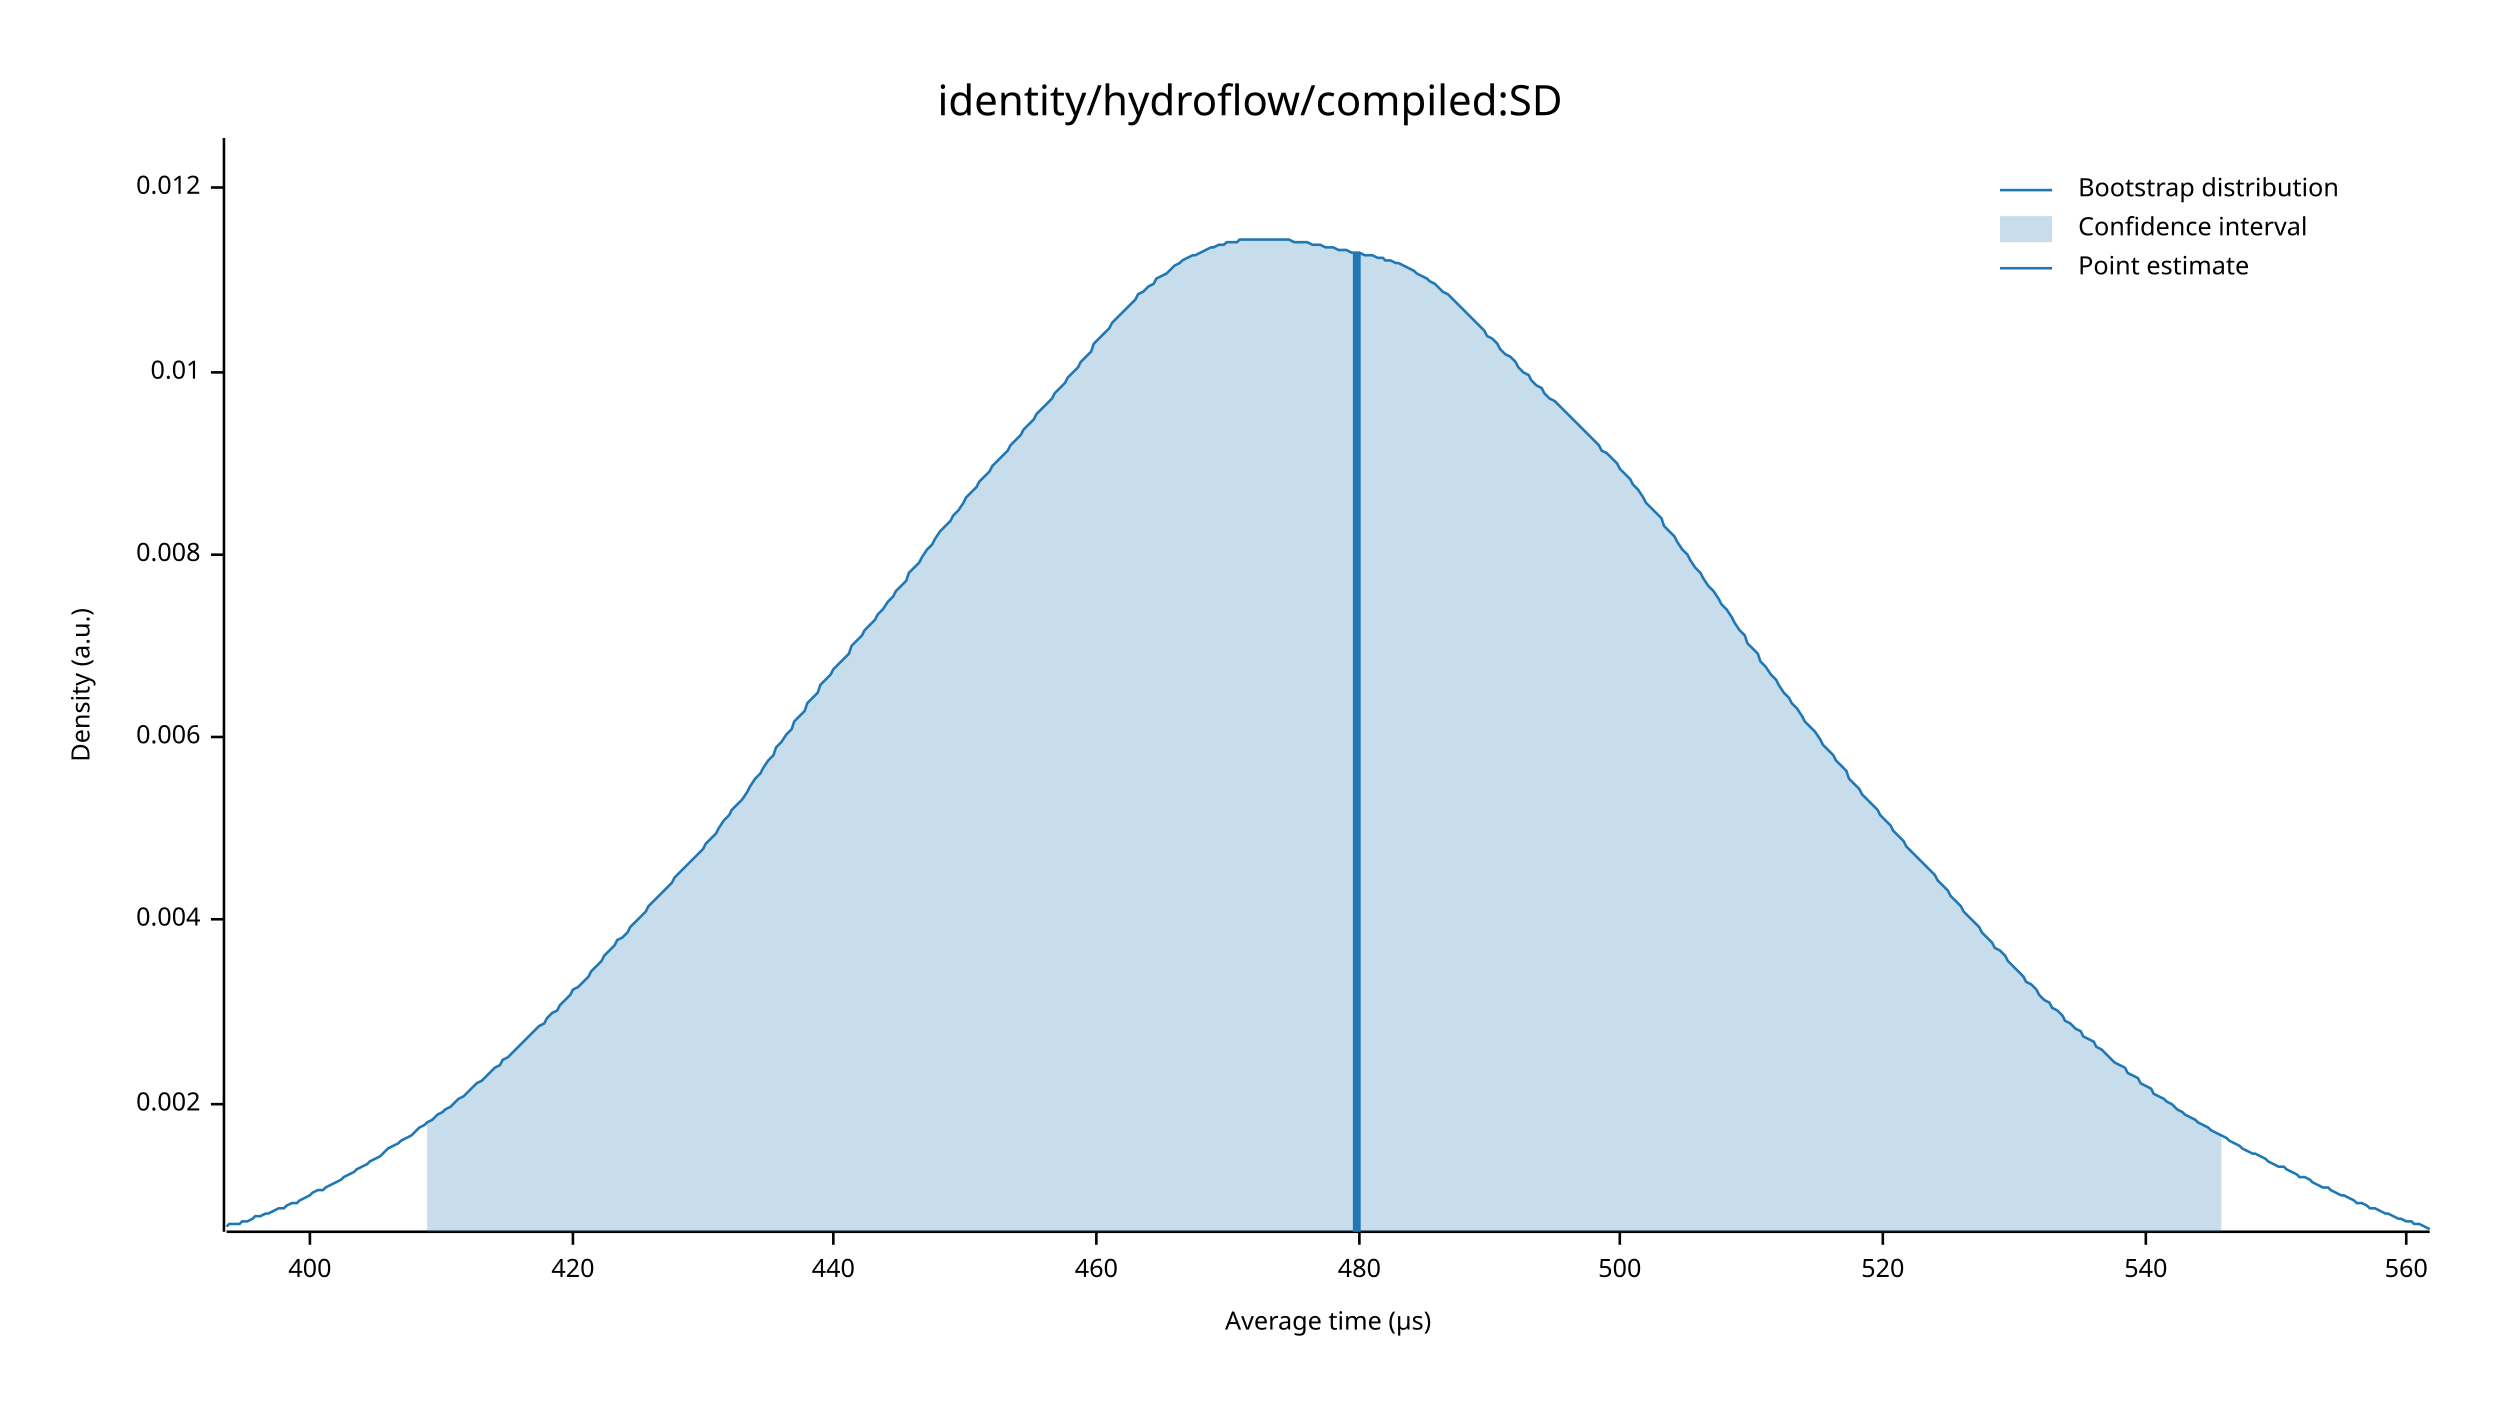
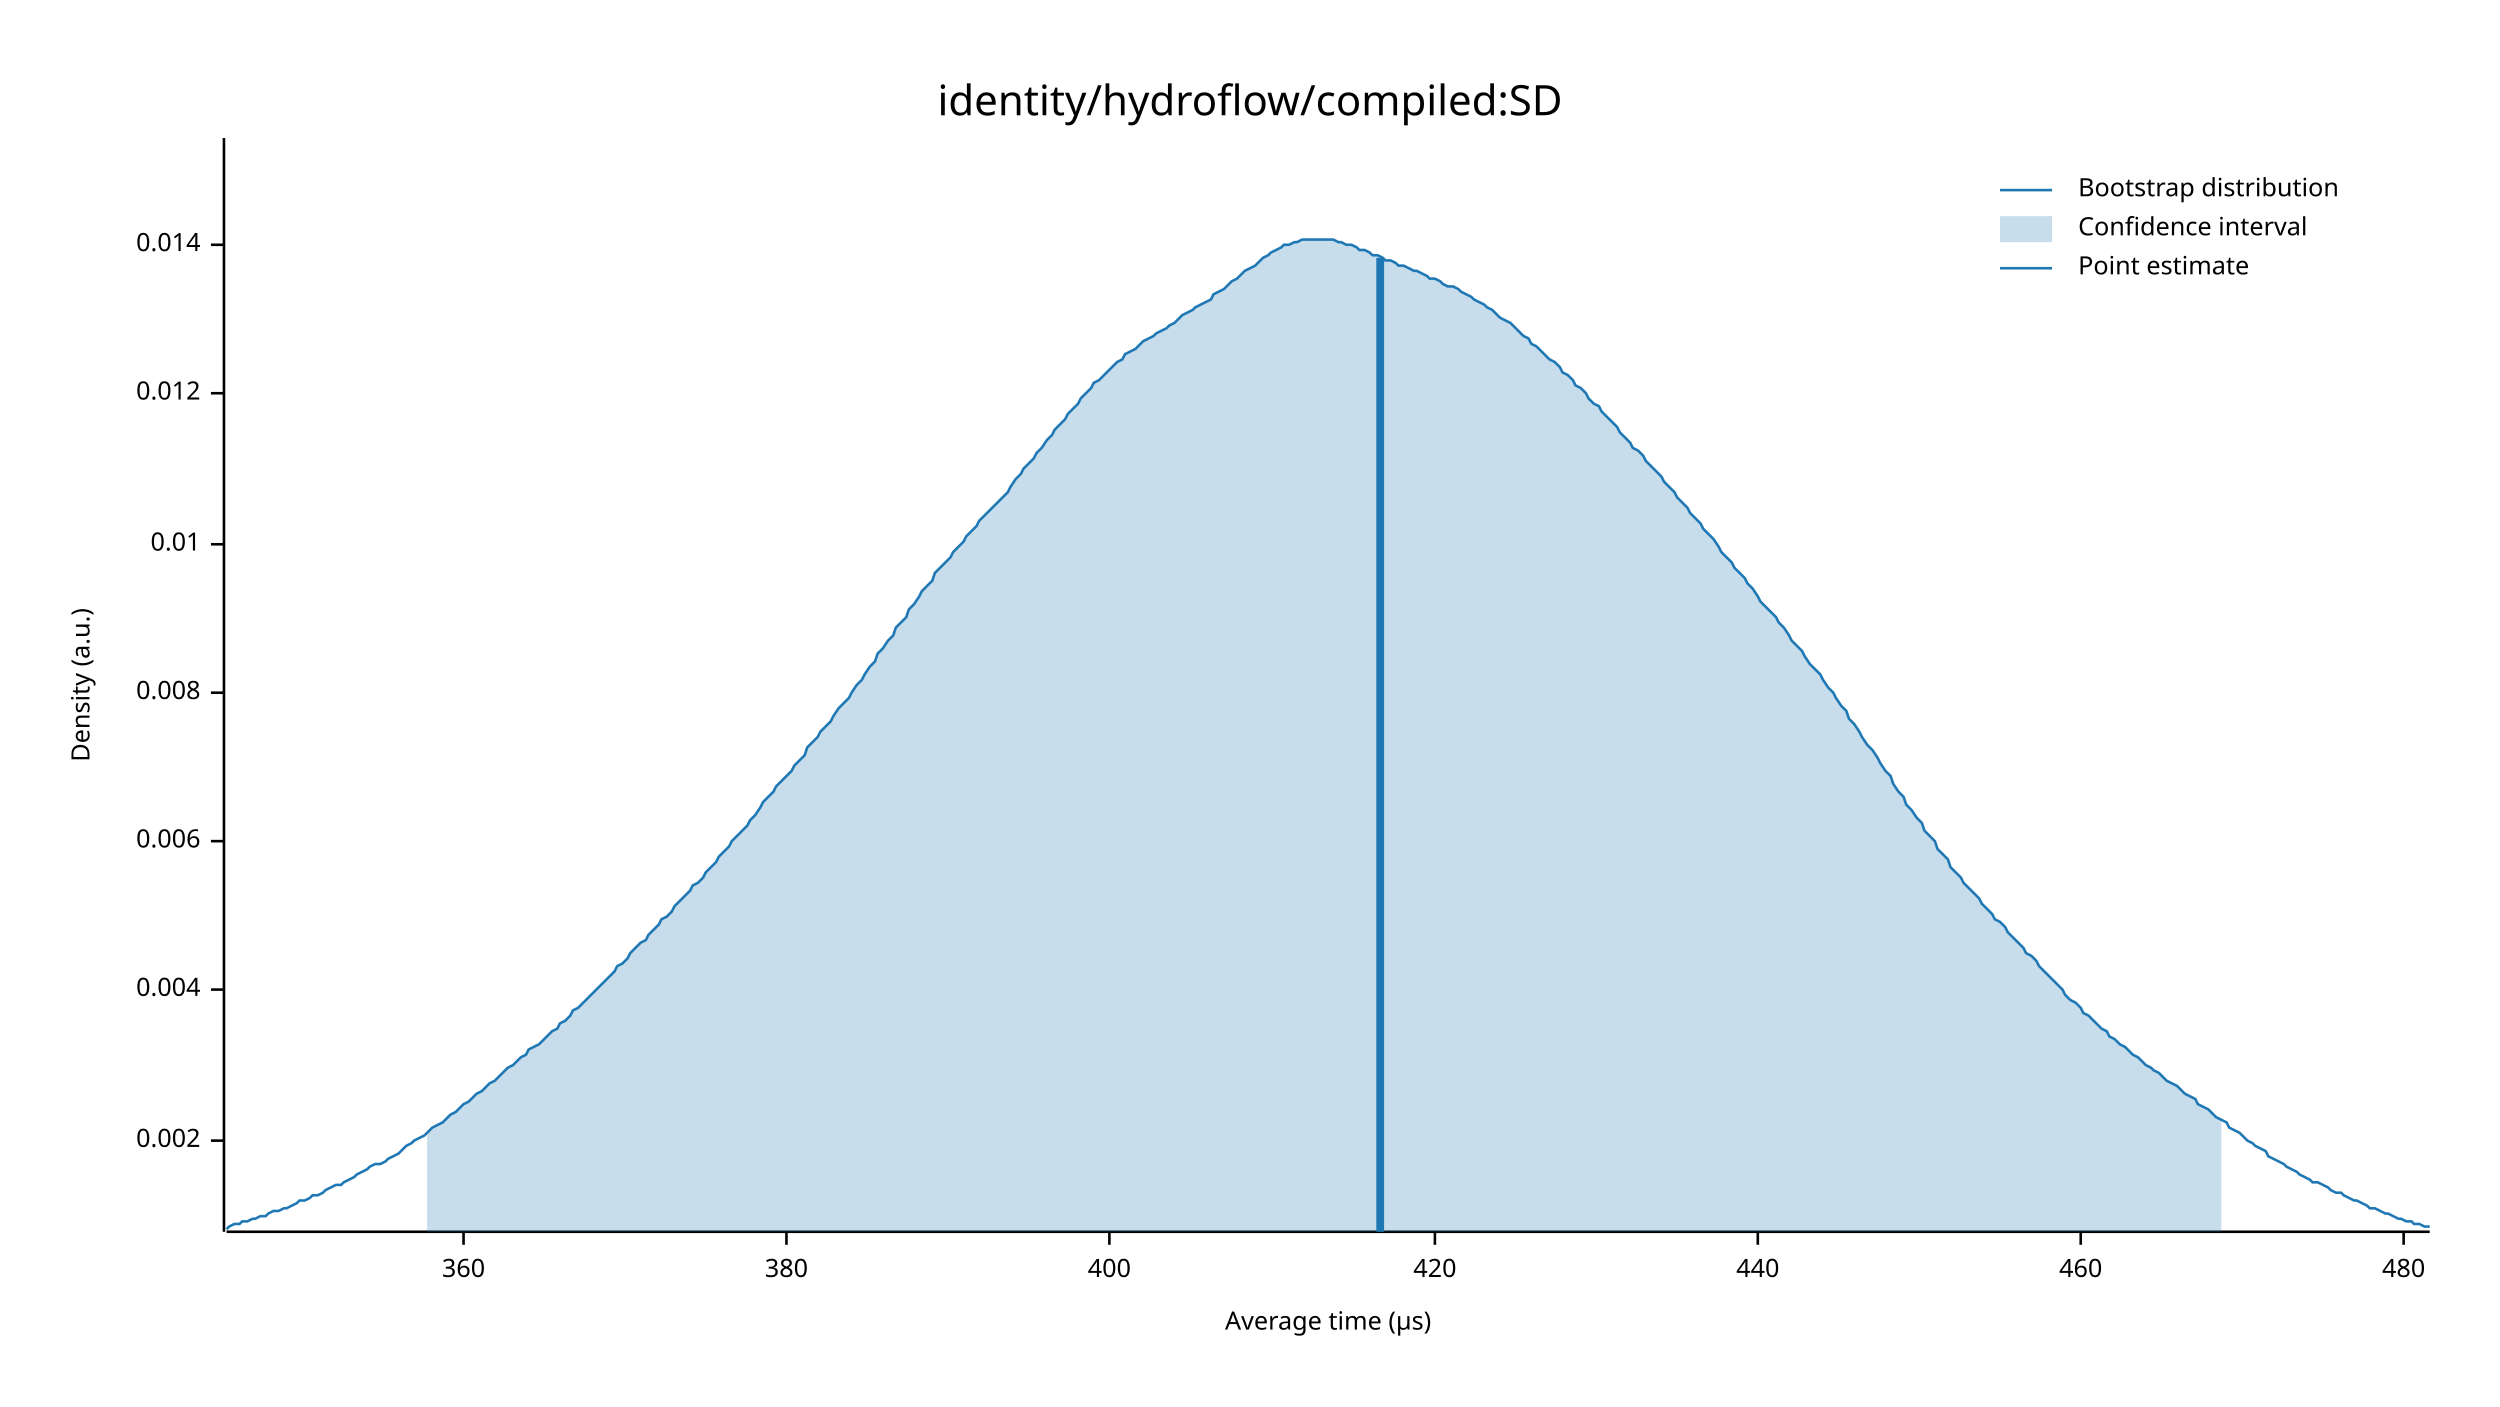
<svg xmlns="http://www.w3.org/2000/svg" width="960" height="540" viewBox="0 0 960 540">
  <text x="480" y="32" dy="0.76em" text-anchor="middle" font-family="sans-serif" font-size="16.129" opacity="1" fill="#000000">
identity/hydroflow/compiled:SD
</text>
  <text x="27" y="263" dy="0.76em" text-anchor="middle" font-family="sans-serif" font-size="9.677" opacity="1" fill="#000000" transform="rotate(270, 27, 263)">
Density (a.u.)
</text>
  <text x="510" y="513" dy="-0.5ex" text-anchor="middle" font-family="sans-serif" font-size="9.677" opacity="1" fill="#000000">
Average time (µs)
</text>
  <polyline fill="none" opacity="1" stroke="#000000" stroke-width="1" points="86,53 86,473 " />
-   <text x="77" y="424" dy="0.5ex" text-anchor="end" font-family="sans-serif" font-size="9.677" opacity="1" fill="#000000">
+   <text x="77" y="438" dy="0.5ex" text-anchor="end" font-family="sans-serif" font-size="9.677" opacity="1" fill="#000000">
0.002
</text>
-   <polyline fill="none" opacity="1" stroke="#000000" stroke-width="1" points="81,424 86,424 " />
-   <text x="77" y="353" dy="0.5ex" text-anchor="end" font-family="sans-serif" font-size="9.677" opacity="1" fill="#000000">
+   <polyline fill="none" opacity="1" stroke="#000000" stroke-width="1" points="81,438 86,438 " />
+   <text x="77" y="380" dy="0.5ex" text-anchor="end" font-family="sans-serif" font-size="9.677" opacity="1" fill="#000000">
0.004
</text>
-   <polyline fill="none" opacity="1" stroke="#000000" stroke-width="1" points="81,353 86,353 " />
-   <text x="77" y="283" dy="0.5ex" text-anchor="end" font-family="sans-serif" font-size="9.677" opacity="1" fill="#000000">
+   <polyline fill="none" opacity="1" stroke="#000000" stroke-width="1" points="81,380 86,380 " />
+   <text x="77" y="323" dy="0.5ex" text-anchor="end" font-family="sans-serif" font-size="9.677" opacity="1" fill="#000000">
0.006
</text>
-   <polyline fill="none" opacity="1" stroke="#000000" stroke-width="1" points="81,283 86,283 " />
-   <text x="77" y="213" dy="0.5ex" text-anchor="end" font-family="sans-serif" font-size="9.677" opacity="1" fill="#000000">
+   <polyline fill="none" opacity="1" stroke="#000000" stroke-width="1" points="81,323 86,323 " />
+   <text x="77" y="266" dy="0.5ex" text-anchor="end" font-family="sans-serif" font-size="9.677" opacity="1" fill="#000000">
0.008
</text>
-   <polyline fill="none" opacity="1" stroke="#000000" stroke-width="1" points="81,213 86,213 " />
-   <text x="77" y="143" dy="0.5ex" text-anchor="end" font-family="sans-serif" font-size="9.677" opacity="1" fill="#000000">
+   <polyline fill="none" opacity="1" stroke="#000000" stroke-width="1" points="81,266 86,266 " />
+   <text x="77" y="209" dy="0.5ex" text-anchor="end" font-family="sans-serif" font-size="9.677" opacity="1" fill="#000000">
0.01
</text>
-   <polyline fill="none" opacity="1" stroke="#000000" stroke-width="1" points="81,143 86,143 " />
-   <text x="77" y="72" dy="0.5ex" text-anchor="end" font-family="sans-serif" font-size="9.677" opacity="1" fill="#000000">
+   <polyline fill="none" opacity="1" stroke="#000000" stroke-width="1" points="81,209 86,209 " />
+   <text x="77" y="151" dy="0.5ex" text-anchor="end" font-family="sans-serif" font-size="9.677" opacity="1" fill="#000000">
0.012
</text>
-   <polyline fill="none" opacity="1" stroke="#000000" stroke-width="1" points="81,72 86,72 " />
+   <polyline fill="none" opacity="1" stroke="#000000" stroke-width="1" points="81,151 86,151 " />
+   <text x="77" y="94" dy="0.5ex" text-anchor="end" font-family="sans-serif" font-size="9.677" opacity="1" fill="#000000">
+ 0.014
+ </text>
+   <polyline fill="none" opacity="1" stroke="#000000" stroke-width="1" points="81,94 86,94 " />
  <polyline fill="none" opacity="1" stroke="#000000" stroke-width="1" points="87,473 933,473 " />
-   <text x="119" y="483" dy="0.76em" text-anchor="middle" font-family="sans-serif" font-size="9.677" opacity="1" fill="#000000">
+   <text x="178" y="483" dy="0.76em" text-anchor="middle" font-family="sans-serif" font-size="9.677" opacity="1" fill="#000000">
+ 360
+ </text>
+   <polyline fill="none" opacity="1" stroke="#000000" stroke-width="1" points="178,473 178,478 " />
+   <text x="302" y="483" dy="0.76em" text-anchor="middle" font-family="sans-serif" font-size="9.677" opacity="1" fill="#000000">
+ 380
+ </text>
+   <polyline fill="none" opacity="1" stroke="#000000" stroke-width="1" points="302,473 302,478 " />
+   <text x="426" y="483" dy="0.76em" text-anchor="middle" font-family="sans-serif" font-size="9.677" opacity="1" fill="#000000">
400
</text>
-   <polyline fill="none" opacity="1" stroke="#000000" stroke-width="1" points="119,473 119,478 " />
-   <text x="220" y="483" dy="0.76em" text-anchor="middle" font-family="sans-serif" font-size="9.677" opacity="1" fill="#000000">
+   <polyline fill="none" opacity="1" stroke="#000000" stroke-width="1" points="426,473 426,478 " />
+   <text x="551" y="483" dy="0.76em" text-anchor="middle" font-family="sans-serif" font-size="9.677" opacity="1" fill="#000000">
420
</text>
-   <polyline fill="none" opacity="1" stroke="#000000" stroke-width="1" points="220,473 220,478 " />
-   <text x="320" y="483" dy="0.76em" text-anchor="middle" font-family="sans-serif" font-size="9.677" opacity="1" fill="#000000">
+   <polyline fill="none" opacity="1" stroke="#000000" stroke-width="1" points="551,473 551,478 " />
+   <text x="675" y="483" dy="0.76em" text-anchor="middle" font-family="sans-serif" font-size="9.677" opacity="1" fill="#000000">
440
</text>
-   <polyline fill="none" opacity="1" stroke="#000000" stroke-width="1" points="320,473 320,478 " />
-   <text x="421" y="483" dy="0.76em" text-anchor="middle" font-family="sans-serif" font-size="9.677" opacity="1" fill="#000000">
+   <polyline fill="none" opacity="1" stroke="#000000" stroke-width="1" points="675,473 675,478 " />
+   <text x="799" y="483" dy="0.76em" text-anchor="middle" font-family="sans-serif" font-size="9.677" opacity="1" fill="#000000">
460
</text>
-   <polyline fill="none" opacity="1" stroke="#000000" stroke-width="1" points="421,473 421,478 " />
-   <text x="522" y="483" dy="0.76em" text-anchor="middle" font-family="sans-serif" font-size="9.677" opacity="1" fill="#000000">
+   <polyline fill="none" opacity="1" stroke="#000000" stroke-width="1" points="799,473 799,478 " />
+   <text x="923" y="483" dy="0.76em" text-anchor="middle" font-family="sans-serif" font-size="9.677" opacity="1" fill="#000000">
480
</text>
-   <polyline fill="none" opacity="1" stroke="#000000" stroke-width="1" points="522,473 522,478 " />
-   <text x="622" y="483" dy="0.76em" text-anchor="middle" font-family="sans-serif" font-size="9.677" opacity="1" fill="#000000">
- 500
- </text>
-   <polyline fill="none" opacity="1" stroke="#000000" stroke-width="1" points="622,473 622,478 " />
-   <text x="723" y="483" dy="0.76em" text-anchor="middle" font-family="sans-serif" font-size="9.677" opacity="1" fill="#000000">
- 520
- </text>
-   <polyline fill="none" opacity="1" stroke="#000000" stroke-width="1" points="723,473 723,478 " />
-   <text x="824" y="483" dy="0.76em" text-anchor="middle" font-family="sans-serif" font-size="9.677" opacity="1" fill="#000000">
- 540
- </text>
-   <polyline fill="none" opacity="1" stroke="#000000" stroke-width="1" points="824,473 824,478 " />
-   <text x="924" y="483" dy="0.76em" text-anchor="middle" font-family="sans-serif" font-size="9.677" opacity="1" fill="#000000">
- 560
- </text>
-   <polyline fill="none" opacity="1" stroke="#000000" stroke-width="1" points="924,473 924,478 " />
-   <polyline fill="none" opacity="1" stroke="#1F78B4" stroke-width="1" points="87,471 88,470 90,470 92,470 93,469 95,469 97,468 98,467 100,467 102,466 103,466 105,465 107,464 109,464 110,463 112,462 114,462 115,461 117,460 119,459 120,458 122,457 124,457 125,456 127,455 129,454 131,453 132,452 134,451 136,450 137,449 139,448 141,447 142,446 144,445 146,444 148,442 149,441 151,440 153,439 154,438 156,437 158,436 159,435 161,433 163,432 164,431 166,430 168,428 170,427 171,426 173,425 175,423 176,422 178,421 180,419 181,418 183,416 185,415 187,413 188,412 190,410 192,409 193,407 195,406 197,404 198,403 200,401 202,399 203,398 205,396 207,394 209,393 210,391 212,389 214,388 215,386 217,384 219,382 220,380 222,379 224,377 226,375 227,373 229,371 231,369 232,367 234,365 236,363 237,361 239,360 241,358 242,356 244,354 246,352 248,350 249,348 251,346 253,344 254,343 256,341 258,339 259,337 261,335 263,333 265,331 266,330 268,328 270,326 271,324 273,322 275,320 276,318 278,315 280,313 281,311 283,309 285,307 287,304 288,302 290,299 292,297 293,295 295,292 297,290 298,287 300,285 302,282 304,280 305,277 307,275 309,273 310,270 312,268 314,266 315,263 317,261 319,259 320,257 322,255 324,253 326,251 327,248 329,246 331,244 332,242 334,240 336,238 337,236 339,234 341,231 343,229 344,227 346,225 348,223 349,220 351,218 353,216 354,214 356,211 358,209 359,207 361,204 363,202 365,200 366,198 368,196 370,193 371,191 373,189 375,187 376,185 378,183 380,181 381,179 383,177 385,175 387,173 388,171 390,169 392,167 393,165 395,163 397,161 398,159 400,157 402,155 404,153 405,151 407,149 409,147 410,145 412,143 414,141 415,139 417,137 419,135 420,132 422,130 424,128 426,126 427,124 429,122 431,120 432,119 434,117 436,115 437,113 439,112 441,110 443,109 444,107 446,106 448,105 449,104 451,102 453,101 454,100 456,99 458,98 459,98 461,97 463,96 465,95 466,95 468,94 470,94 471,93 473,93 475,93 476,92 478,92 480,92 482,92 483,92 485,92 487,92 488,92 490,92 492,92 493,92 495,92 497,93 498,93 500,93 502,93 504,94 505,94 507,94 509,95 510,95 512,95 514,96 515,96 517,96 519,97 521,97 522,97 524,98 526,98 527,98 529,99 531,99 532,100 534,100 536,101 537,101 539,102 541,103 543,104 544,105 546,106 548,107 549,108 551,109 553,111 554,112 556,113 558,115 560,117 561,118 563,120 565,122 566,123 568,125 570,127 571,129 573,130 575,132 576,134 578,136 580,137 582,139 583,141 585,143 587,144 588,146 590,148 592,149 593,151 595,153 597,154 599,156 600,157 602,159 604,161 605,162 607,164 609,166 610,167 612,169 614,171 615,173 617,174 619,176 621,178 622,180 624,182 626,184 627,186 629,188 631,191 632,193 634,195 636,197 638,199 639,202 641,204 643,206 644,208 646,211 648,213 649,215 651,218 653,220 654,222 656,225 658,227 660,230 661,232 663,234 665,237 666,239 668,242 670,244 671,247 673,249 675,251 676,254 678,256 680,259 682,261 683,263 685,266 687,268 688,270 690,272 692,275 693,277 695,279 697,281 699,284 700,286 702,288 704,290 705,292 707,294 709,296 710,299 712,301 714,303 715,305 717,307 719,309 721,311 722,313 724,315 726,317 727,319 729,321 731,323 732,325 734,327 736,329 738,331 739,332 741,334 743,336 744,338 746,340 748,342 749,344 751,346 753,348 754,350 756,352 758,354 760,356 761,358 763,360 765,362 766,364 768,365 770,367 771,369 773,371 775,373 777,375 778,377 780,378 782,380 783,382 785,384 787,385 788,387 790,388 792,390 793,392 795,393 797,395 799,396 800,398 802,399 804,400 805,402 807,403 809,405 810,406 812,408 814,409 816,410 817,412 819,413 821,414 822,416 824,417 826,418 827,420 829,421 831,422 832,423 834,424 836,426 838,427 839,428 841,429 843,430 844,431 846,432 848,433 849,434 851,435 853,436 855,437 856,438 858,439 860,440 861,441 863,442 865,443 866,443 868,444 870,445 871,446 873,447 875,448 877,448 878,449 880,450 882,451 883,452 885,452 887,453 888,454 890,455 892,456 894,456 895,457 897,458 899,459 900,459 902,460 904,461 905,462 907,462 909,463 910,464 912,464 914,465 916,466 917,466 919,467 921,468 922,468 924,469 926,469 927,470 929,470 931,471 933,472 " />
-   <polygon opacity="0.25" fill="#1F78B4" points="164,431 166,430 168,428 170,427 171,426 173,425 175,423 176,422 178,421 180,419 181,418 183,416 185,415 187,413 188,412 190,410 192,409 193,407 195,406 197,404 198,403 200,401 202,399 203,398 205,396 207,394 209,393 210,391 212,389 214,388 215,386 217,384 219,382 220,380 222,379 224,377 226,375 227,373 229,371 231,369 232,367 234,365 236,363 237,361 239,360 241,358 242,356 244,354 246,352 248,350 249,348 251,346 253,344 254,343 256,341 258,339 259,337 261,335 263,333 265,331 266,330 268,328 270,326 271,324 273,322 275,320 276,318 278,315 280,313 281,311 283,309 285,307 287,304 288,302 290,299 292,297 293,295 295,292 297,290 298,287 300,285 302,282 304,280 305,277 307,275 309,273 310,270 312,268 314,266 315,263 317,261 319,259 320,257 322,255 324,253 326,251 327,248 329,246 331,244 332,242 334,240 336,238 337,236 339,234 341,231 343,229 344,227 346,225 348,223 349,220 351,218 353,216 354,214 356,211 358,209 359,207 361,204 363,202 365,200 366,198 368,196 370,193 371,191 373,189 375,187 376,185 378,183 380,181 381,179 383,177 385,175 387,173 388,171 390,169 392,167 393,165 395,163 397,161 398,159 400,157 402,155 404,153 405,151 407,149 409,147 410,145 412,143 414,141 415,139 417,137 419,135 420,132 422,130 424,128 426,126 427,124 429,122 431,120 432,119 434,117 436,115 437,113 439,112 441,110 443,109 444,107 446,106 448,105 449,104 451,102 453,101 454,100 456,99 458,98 459,98 461,97 463,96 465,95 466,95 468,94 470,94 471,93 473,93 475,93 476,92 478,92 480,92 482,92 483,92 485,92 487,92 488,92 490,92 492,92 493,92 495,92 497,93 498,93 500,93 502,93 504,94 505,94 507,94 509,95 510,95 512,95 514,96 515,96 517,96 519,97 521,97 522,97 524,98 526,98 527,98 529,99 531,99 532,100 534,100 536,101 537,101 539,102 541,103 543,104 544,105 546,106 548,107 549,108 551,109 553,111 554,112 556,113 558,115 560,117 561,118 563,120 565,122 566,123 568,125 570,127 571,129 573,130 575,132 576,134 578,136 580,137 582,139 583,141 585,143 587,144 588,146 590,148 592,149 593,151 595,153 597,154 599,156 600,157 602,159 604,161 605,162 607,164 609,166 610,167 612,169 614,171 615,173 617,174 619,176 621,178 622,180 624,182 626,184 627,186 629,188 631,191 632,193 634,195 636,197 638,199 639,202 641,204 643,206 644,208 646,211 648,213 649,215 651,218 653,220 654,222 656,225 658,227 660,230 661,232 663,234 665,237 666,239 668,242 670,244 671,247 673,249 675,251 676,254 678,256 680,259 682,261 683,263 685,266 687,268 688,270 690,272 692,275 693,277 695,279 697,281 699,284 700,286 702,288 704,290 705,292 707,294 709,296 710,299 712,301 714,303 715,305 717,307 719,309 721,311 722,313 724,315 726,317 727,319 729,321 731,323 732,325 734,327 736,329 738,331 739,332 741,334 743,336 744,338 746,340 748,342 749,344 751,346 753,348 754,350 756,352 758,354 760,356 761,358 763,360 765,362 766,364 768,365 770,367 771,369 773,371 775,373 777,375 778,377 780,378 782,380 783,382 785,384 787,385 788,387 790,388 792,390 793,392 795,393 797,395 799,396 800,398 802,399 804,400 805,402 807,403 809,405 810,406 812,408 814,409 816,410 817,412 819,413 821,414 822,416 824,417 826,418 827,420 829,421 831,422 832,423 834,424 836,426 838,427 839,428 841,429 843,430 844,431 846,432 848,433 849,434 851,435 853,436 853,473 164,473 " />
-   <polyline fill="none" opacity="1" stroke="#1F78B4" stroke-width="3" points="521,473 521,97 " />
+   <polyline fill="none" opacity="1" stroke="#000000" stroke-width="1" points="923,473 923,478 " />
+   <polyline fill="none" opacity="1" stroke="#1F78B4" stroke-width="1" points="87,472 88,471 90,470 92,470 93,469 95,469 97,468 98,468 100,467 102,467 103,466 105,465 107,465 109,464 110,464 112,463 114,462 115,461 117,461 119,460 120,459 122,459 124,458 125,457 127,456 129,455 131,455 132,454 134,453 136,452 137,451 139,450 141,449 142,448 144,447 146,447 148,446 149,445 151,444 153,443 154,442 156,440 158,439 159,438 161,437 163,436 164,435 166,433 168,432 170,431 171,430 173,428 175,427 176,426 178,424 180,423 181,422 183,420 185,419 187,417 188,416 190,415 192,413 193,412 195,410 197,409 198,408 200,406 202,405 203,403 205,402 207,401 209,399 210,398 212,396 214,395 215,393 217,392 219,390 220,388 222,387 224,385 226,383 227,382 229,380 231,378 232,377 234,375 236,373 237,371 239,370 241,368 242,366 244,364 246,362 248,361 249,359 251,357 253,355 254,353 256,352 258,350 259,348 261,346 263,344 265,342 266,340 268,339 270,337 271,335 273,333 275,331 276,329 278,327 280,325 281,323 283,321 285,319 287,317 288,315 290,313 292,310 293,308 295,306 297,304 298,302 300,300 302,298 304,296 305,294 307,292 309,290 310,287 312,285 314,283 315,281 317,279 319,277 320,275 322,272 324,270 326,268 327,266 329,263 331,261 332,259 334,256 336,254 337,251 339,249 341,246 343,244 344,241 346,239 348,237 349,234 351,232 353,229 354,227 356,225 358,223 359,220 361,218 363,216 365,214 366,212 368,210 370,208 371,206 373,204 375,202 376,200 378,198 380,196 381,195 383,193 385,191 387,189 388,187 390,184 392,182 393,180 395,178 397,176 398,174 400,172 402,169 404,167 405,165 407,163 409,161 410,159 412,157 414,155 415,153 417,151 419,149 420,147 422,146 424,144 426,142 427,141 429,139 431,138 432,136 434,135 436,134 437,133 439,131 441,130 443,129 444,128 446,127 448,126 449,125 451,124 453,122 454,121 456,120 458,119 459,118 461,117 463,116 465,115 466,113 468,112 470,111 471,110 473,108 475,107 476,106 478,104 480,103 482,102 483,101 485,99 487,98 488,97 490,96 492,95 493,94 495,94 497,93 498,93 500,92 502,92 504,92 505,92 507,92 509,92 510,92 512,92 514,93 515,93 517,94 519,94 521,95 522,96 524,96 526,97 527,98 529,98 531,99 532,100 534,100 536,101 537,102 539,102 541,103 543,104 544,104 546,105 548,106 549,107 551,107 553,108 554,109 556,110 558,110 560,111 561,112 563,113 565,114 566,115 568,116 570,117 571,118 573,119 575,121 576,122 578,123 580,124 582,126 583,127 585,129 587,130 588,132 590,133 592,135 593,136 595,138 597,139 599,141 600,143 602,144 604,146 605,148 607,149 609,151 610,153 612,155 614,156 615,158 617,160 619,162 621,164 622,166 624,168 626,170 627,172 629,173 631,175 632,177 634,179 636,181 638,183 639,185 641,187 643,189 644,191 646,193 648,195 649,197 651,199 653,201 654,203 656,205 658,207 660,210 661,212 663,214 665,216 666,218 668,220 670,222 671,224 673,226 675,229 676,231 678,233 680,235 682,237 683,239 685,241 687,244 688,246 690,248 692,250 693,252 695,255 697,257 699,259 700,261 702,264 704,266 705,268 707,271 709,273 710,276 712,278 714,281 715,283 717,286 719,288 721,291 722,293 724,296 726,298 727,301 729,304 731,306 732,309 734,311 736,314 738,316 739,319 741,321 743,323 744,326 746,328 748,330 749,333 751,335 753,337 754,339 756,341 758,343 760,345 761,347 763,349 765,351 766,353 768,354 770,356 771,358 773,360 775,362 777,364 778,366 780,367 782,369 783,371 785,373 787,375 788,376 790,378 792,380 793,382 795,384 797,385 799,387 800,389 802,390 804,392 805,393 807,395 809,396 810,398 812,399 814,401 816,402 817,403 819,405 821,406 822,407 824,409 826,410 827,411 829,412 831,414 832,415 834,416 836,417 838,419 839,420 841,421 843,422 844,424 846,425 848,426 849,427 851,429 853,430 855,431 856,433 858,434 860,435 861,436 863,438 865,439 866,440 868,441 870,442 871,444 873,445 875,446 877,447 878,448 880,449 882,450 883,451 885,452 887,453 888,454 890,454 892,455 894,456 895,457 897,458 899,458 900,459 902,460 904,461 905,461 907,462 909,463 910,464 912,464 914,465 916,466 917,466 919,467 921,468 922,468 924,469 926,469 927,470 929,470 931,471 933,471 " />
+   <polygon opacity="0.25" fill="#1F78B4" points="164,435 166,433 168,432 170,431 171,430 173,428 175,427 176,426 178,424 180,423 181,422 183,420 185,419 187,417 188,416 190,415 192,413 193,412 195,410 197,409 198,408 200,406 202,405 203,403 205,402 207,401 209,399 210,398 212,396 214,395 215,393 217,392 219,390 220,388 222,387 224,385 226,383 227,382 229,380 231,378 232,377 234,375 236,373 237,371 239,370 241,368 242,366 244,364 246,362 248,361 249,359 251,357 253,355 254,353 256,352 258,350 259,348 261,346 263,344 265,342 266,340 268,339 270,337 271,335 273,333 275,331 276,329 278,327 280,325 281,323 283,321 285,319 287,317 288,315 290,313 292,310 293,308 295,306 297,304 298,302 300,300 302,298 304,296 305,294 307,292 309,290 310,287 312,285 314,283 315,281 317,279 319,277 320,275 322,272 324,270 326,268 327,266 329,263 331,261 332,259 334,256 336,254 337,251 339,249 341,246 343,244 344,241 346,239 348,237 349,234 351,232 353,229 354,227 356,225 358,223 359,220 361,218 363,216 365,214 366,212 368,210 370,208 371,206 373,204 375,202 376,200 378,198 380,196 381,195 383,193 385,191 387,189 388,187 390,184 392,182 393,180 395,178 397,176 398,174 400,172 402,169 404,167 405,165 407,163 409,161 410,159 412,157 414,155 415,153 417,151 419,149 420,147 422,146 424,144 426,142 427,141 429,139 431,138 432,136 434,135 436,134 437,133 439,131 441,130 443,129 444,128 446,127 448,126 449,125 451,124 453,122 454,121 456,120 458,119 459,118 461,117 463,116 465,115 466,113 468,112 470,111 471,110 473,108 475,107 476,106 478,104 480,103 482,102 483,101 485,99 487,98 488,97 490,96 492,95 493,94 495,94 497,93 498,93 500,92 502,92 504,92 505,92 507,92 509,92 510,92 512,92 514,93 515,93 517,94 519,94 521,95 522,96 524,96 526,97 527,98 529,98 531,99 532,100 534,100 536,101 537,102 539,102 541,103 543,104 544,104 546,105 548,106 549,107 551,107 553,108 554,109 556,110 558,110 560,111 561,112 563,113 565,114 566,115 568,116 570,117 571,118 573,119 575,121 576,122 578,123 580,124 582,126 583,127 585,129 587,130 588,132 590,133 592,135 593,136 595,138 597,139 599,141 600,143 602,144 604,146 605,148 607,149 609,151 610,153 612,155 614,156 615,158 617,160 619,162 621,164 622,166 624,168 626,170 627,172 629,173 631,175 632,177 634,179 636,181 638,183 639,185 641,187 643,189 644,191 646,193 648,195 649,197 651,199 653,201 654,203 656,205 658,207 660,210 661,212 663,214 665,216 666,218 668,220 670,222 671,224 673,226 675,229 676,231 678,233 680,235 682,237 683,239 685,241 687,244 688,246 690,248 692,250 693,252 695,255 697,257 699,259 700,261 702,264 704,266 705,268 707,271 709,273 710,276 712,278 714,281 715,283 717,286 719,288 721,291 722,293 724,296 726,298 727,301 729,304 731,306 732,309 734,311 736,314 738,316 739,319 741,321 743,323 744,326 746,328 748,330 749,333 751,335 753,337 754,339 756,341 758,343 760,345 761,347 763,349 765,351 766,353 768,354 770,356 771,358 773,360 775,362 777,364 778,366 780,367 782,369 783,371 785,373 787,375 788,376 790,378 792,380 793,382 795,384 797,385 799,387 800,389 802,390 804,392 805,393 807,395 809,396 810,398 812,399 814,401 816,402 817,403 819,405 821,406 822,407 824,409 826,410 827,411 829,412 831,414 832,415 834,416 836,417 838,419 839,420 841,421 843,422 844,424 846,425 848,426 849,427 851,429 853,430 853,473 164,473 " />
+   <polyline fill="none" opacity="1" stroke="#1F78B4" stroke-width="3" points="530,473 530,99 " />
  <text x="798" y="68" dy="0.76em" text-anchor="start" font-family="sans-serif" font-size="9.677" opacity="1" fill="#000000">
Bootstrap distribution
</text>
  <text x="798" y="83" dy="0.76em" text-anchor="start" font-family="sans-serif" font-size="9.677" opacity="1" fill="#000000">
Confidence interval
</text>
  <text x="798" y="98" dy="0.76em" text-anchor="start" font-family="sans-serif" font-size="9.677" opacity="1" fill="#000000">
Point estimate
</text>
  <polyline fill="none" opacity="1" stroke="#1F78B4" stroke-width="1" points="768,73 788,73 " />
  <rect x="768" y="83" width="20" height="10" opacity="0.25" fill="#1F78B4" stroke="none" />
  <polyline fill="none" opacity="1" stroke="#1F78B4" stroke-width="1" points="768,103 788,103 " />
</svg>
